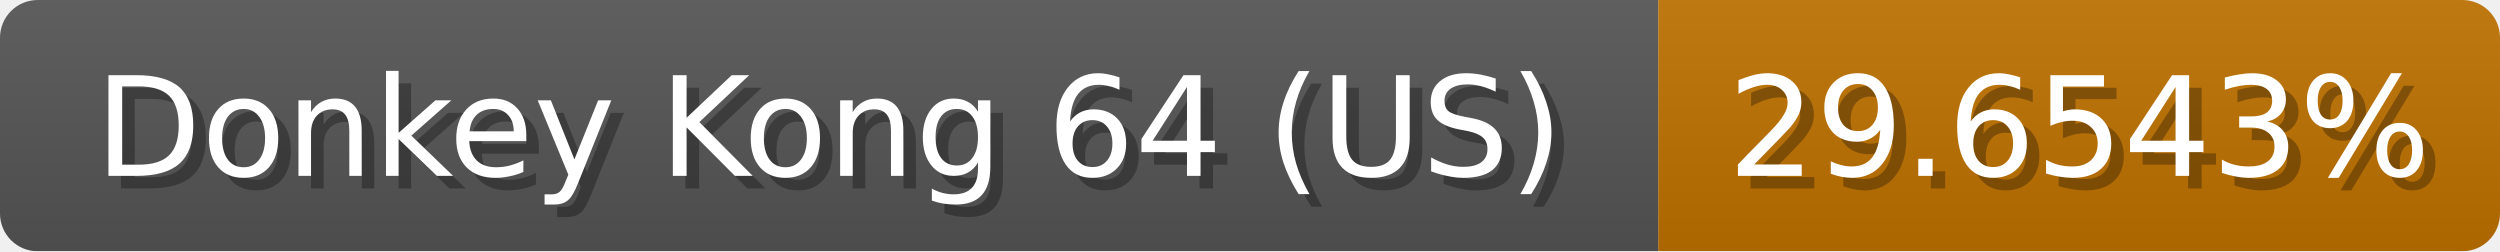
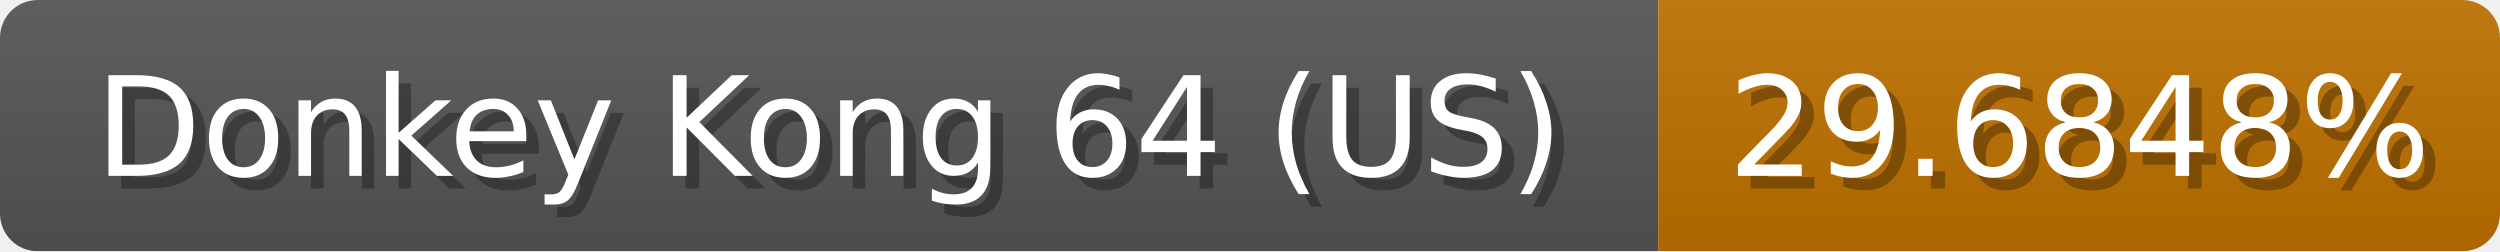
<svg xmlns="http://www.w3.org/2000/svg" width="199" height="20">
  <linearGradient id="b" x2="0" y2="100%">
    <stop offset="0" stop-color="#bbb" stop-opacity=".1" />
    <stop offset="1" stop-opacity=".1" />
  </linearGradient>
  <mask id="anybadge_1">
    <rect width="199" height="20" rx="3" fill="#fff" />
  </mask>
  <g mask="url(#anybadge_1)">
    <path fill="#555" d="M0 0h132v20H0z" />
    <path fill="#c07200" d="M132 0h67v20H132z" />
    <path fill="url(#b)" d="M0 0h199v20H0z" />
  </g>
  <g fill="#fff" text-anchor="middle" font-family="DejaVu Sans,Verdana,Geneva,sans-serif" font-size="11">
    <text x="67.0" y="15" fill="#010101" fill-opacity=".3">Donkey Kong 64 (US)</text>
    <text x="66.0" y="14">Donkey Kong 64 (US)</text>
  </g>
  <g fill="#fff" text-anchor="middle" font-family="DejaVu Sans,Verdana,Geneva,sans-serif" font-size="11">
-     <text x="166.5" y="15" fill="#010101" fill-opacity=".3">29.6543%</text>
-     <text x="165.5" y="14">29.6543%</text>
+     <text x="166.5" y="15" fill="#010101" fill-opacity=".3">29.6848%</text>
+     <text x="165.5" y="14">29.6848%</text>
  </g>
</svg>
